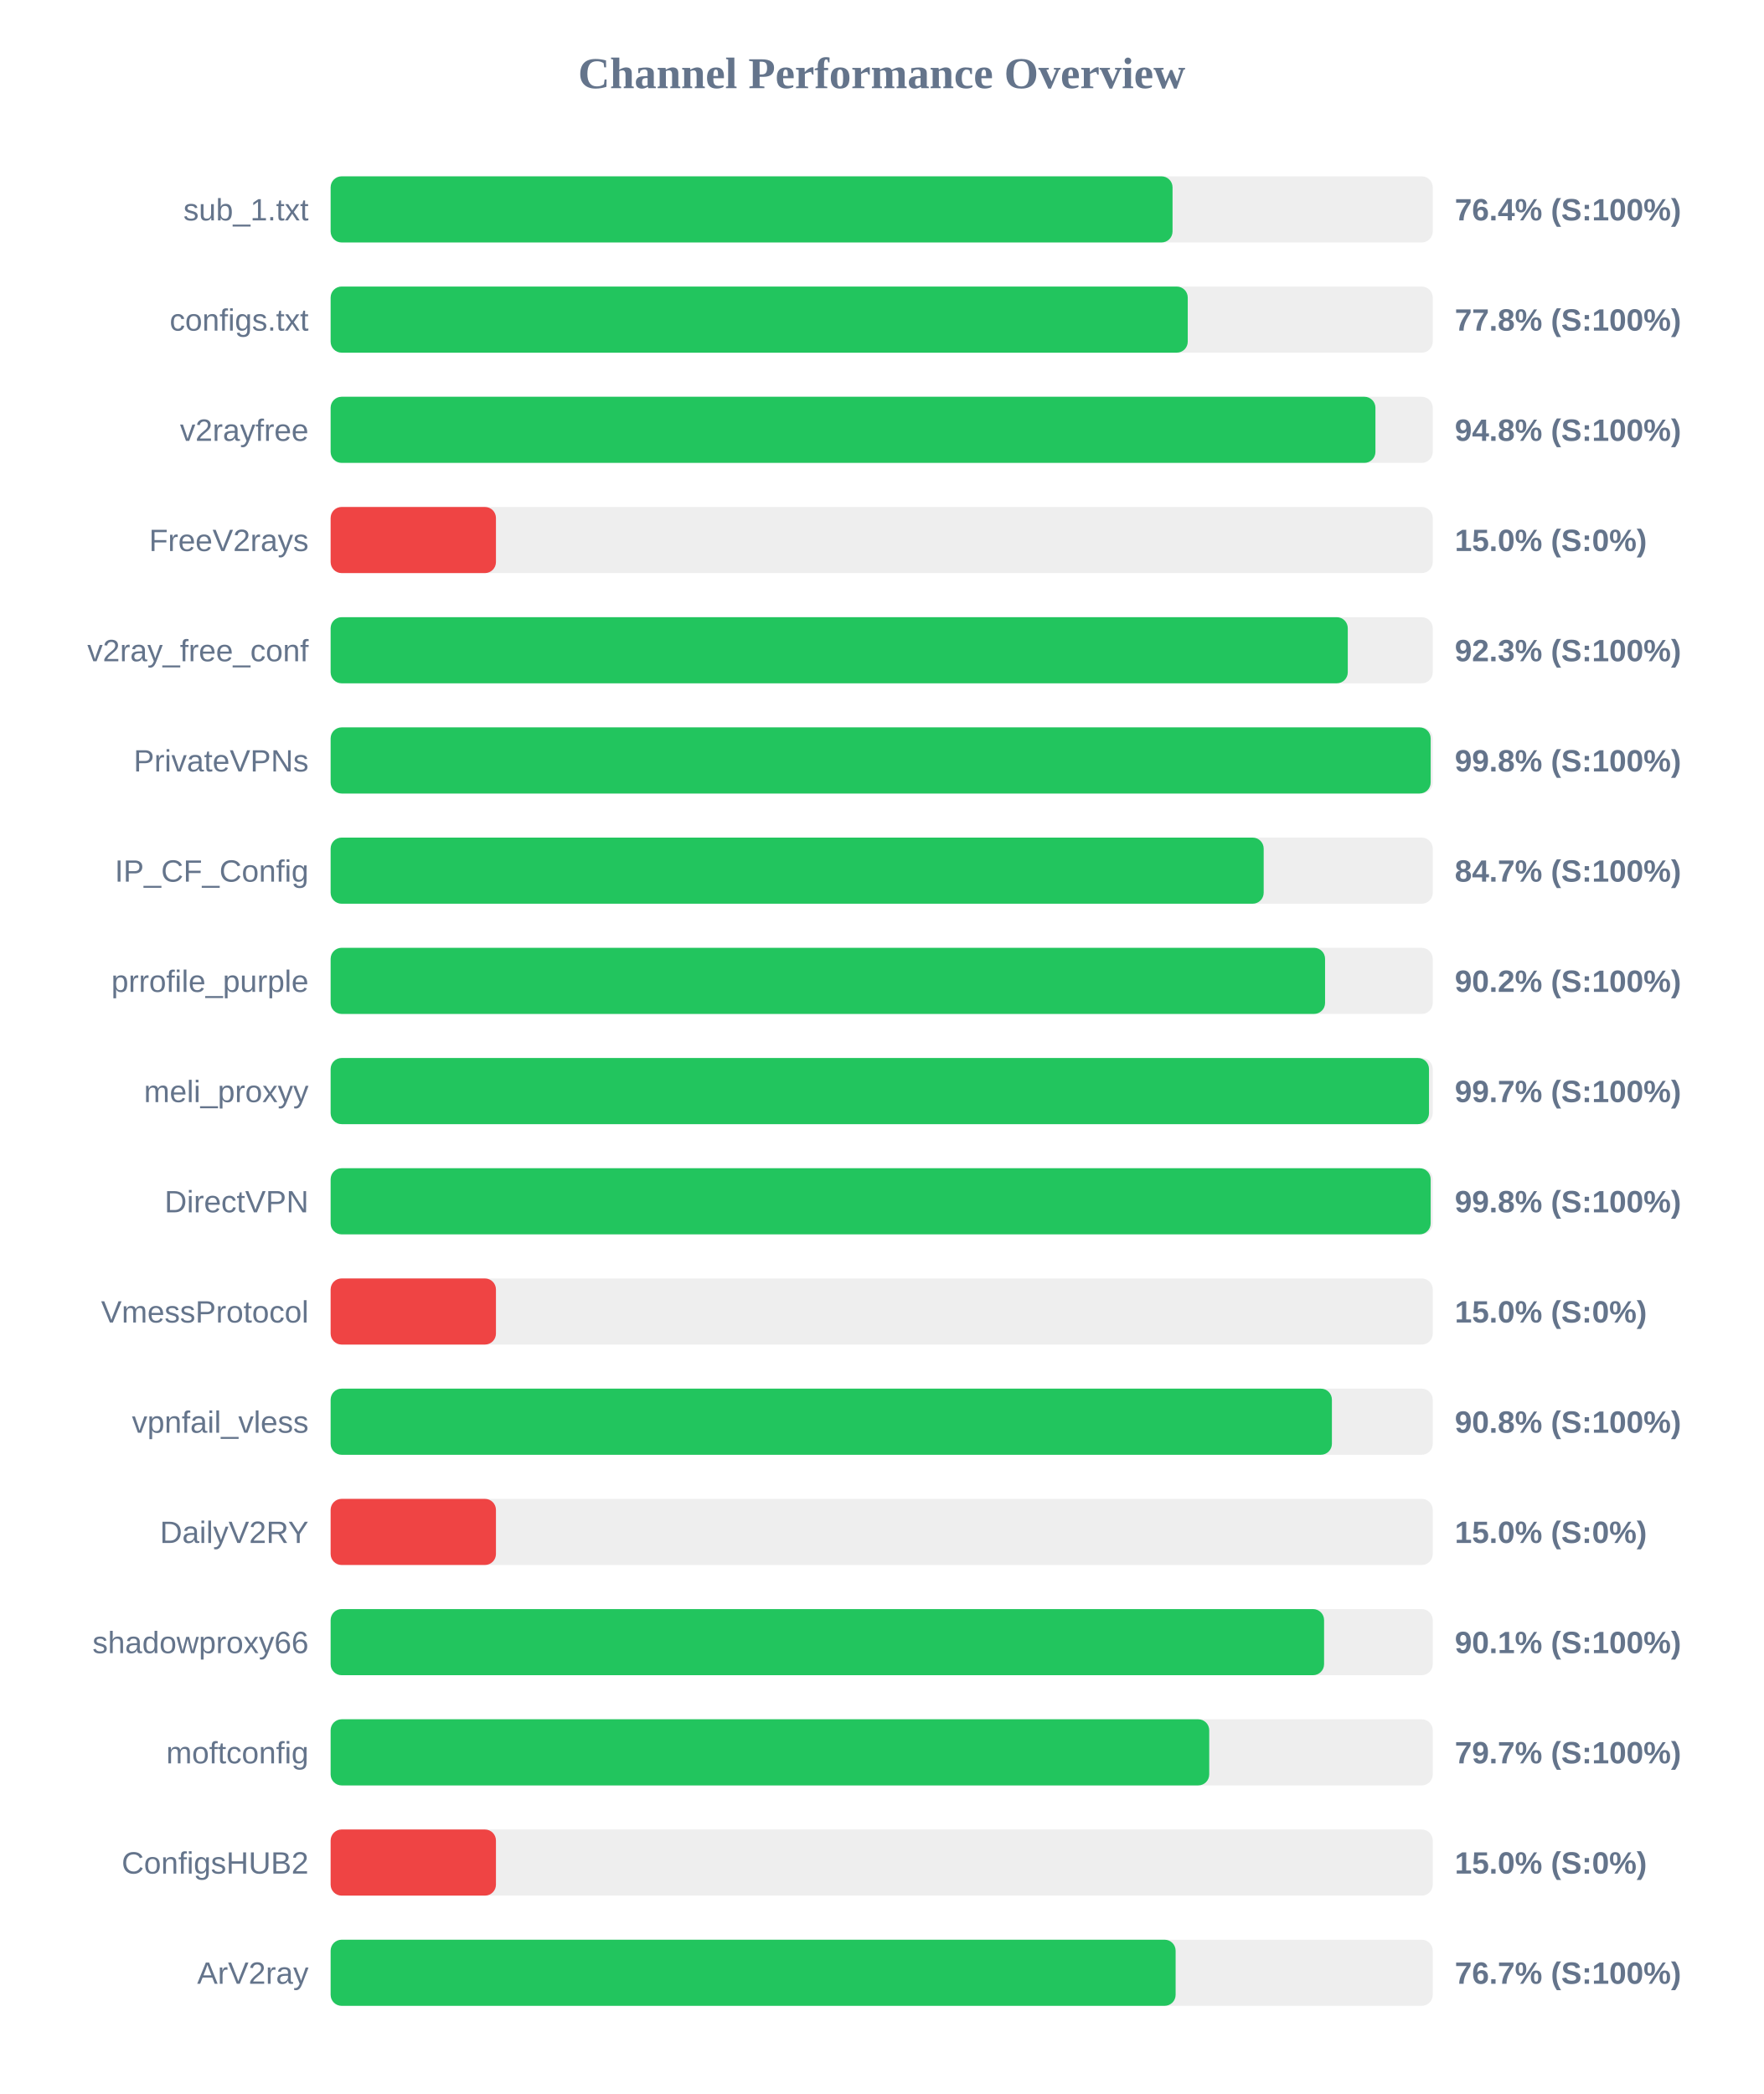
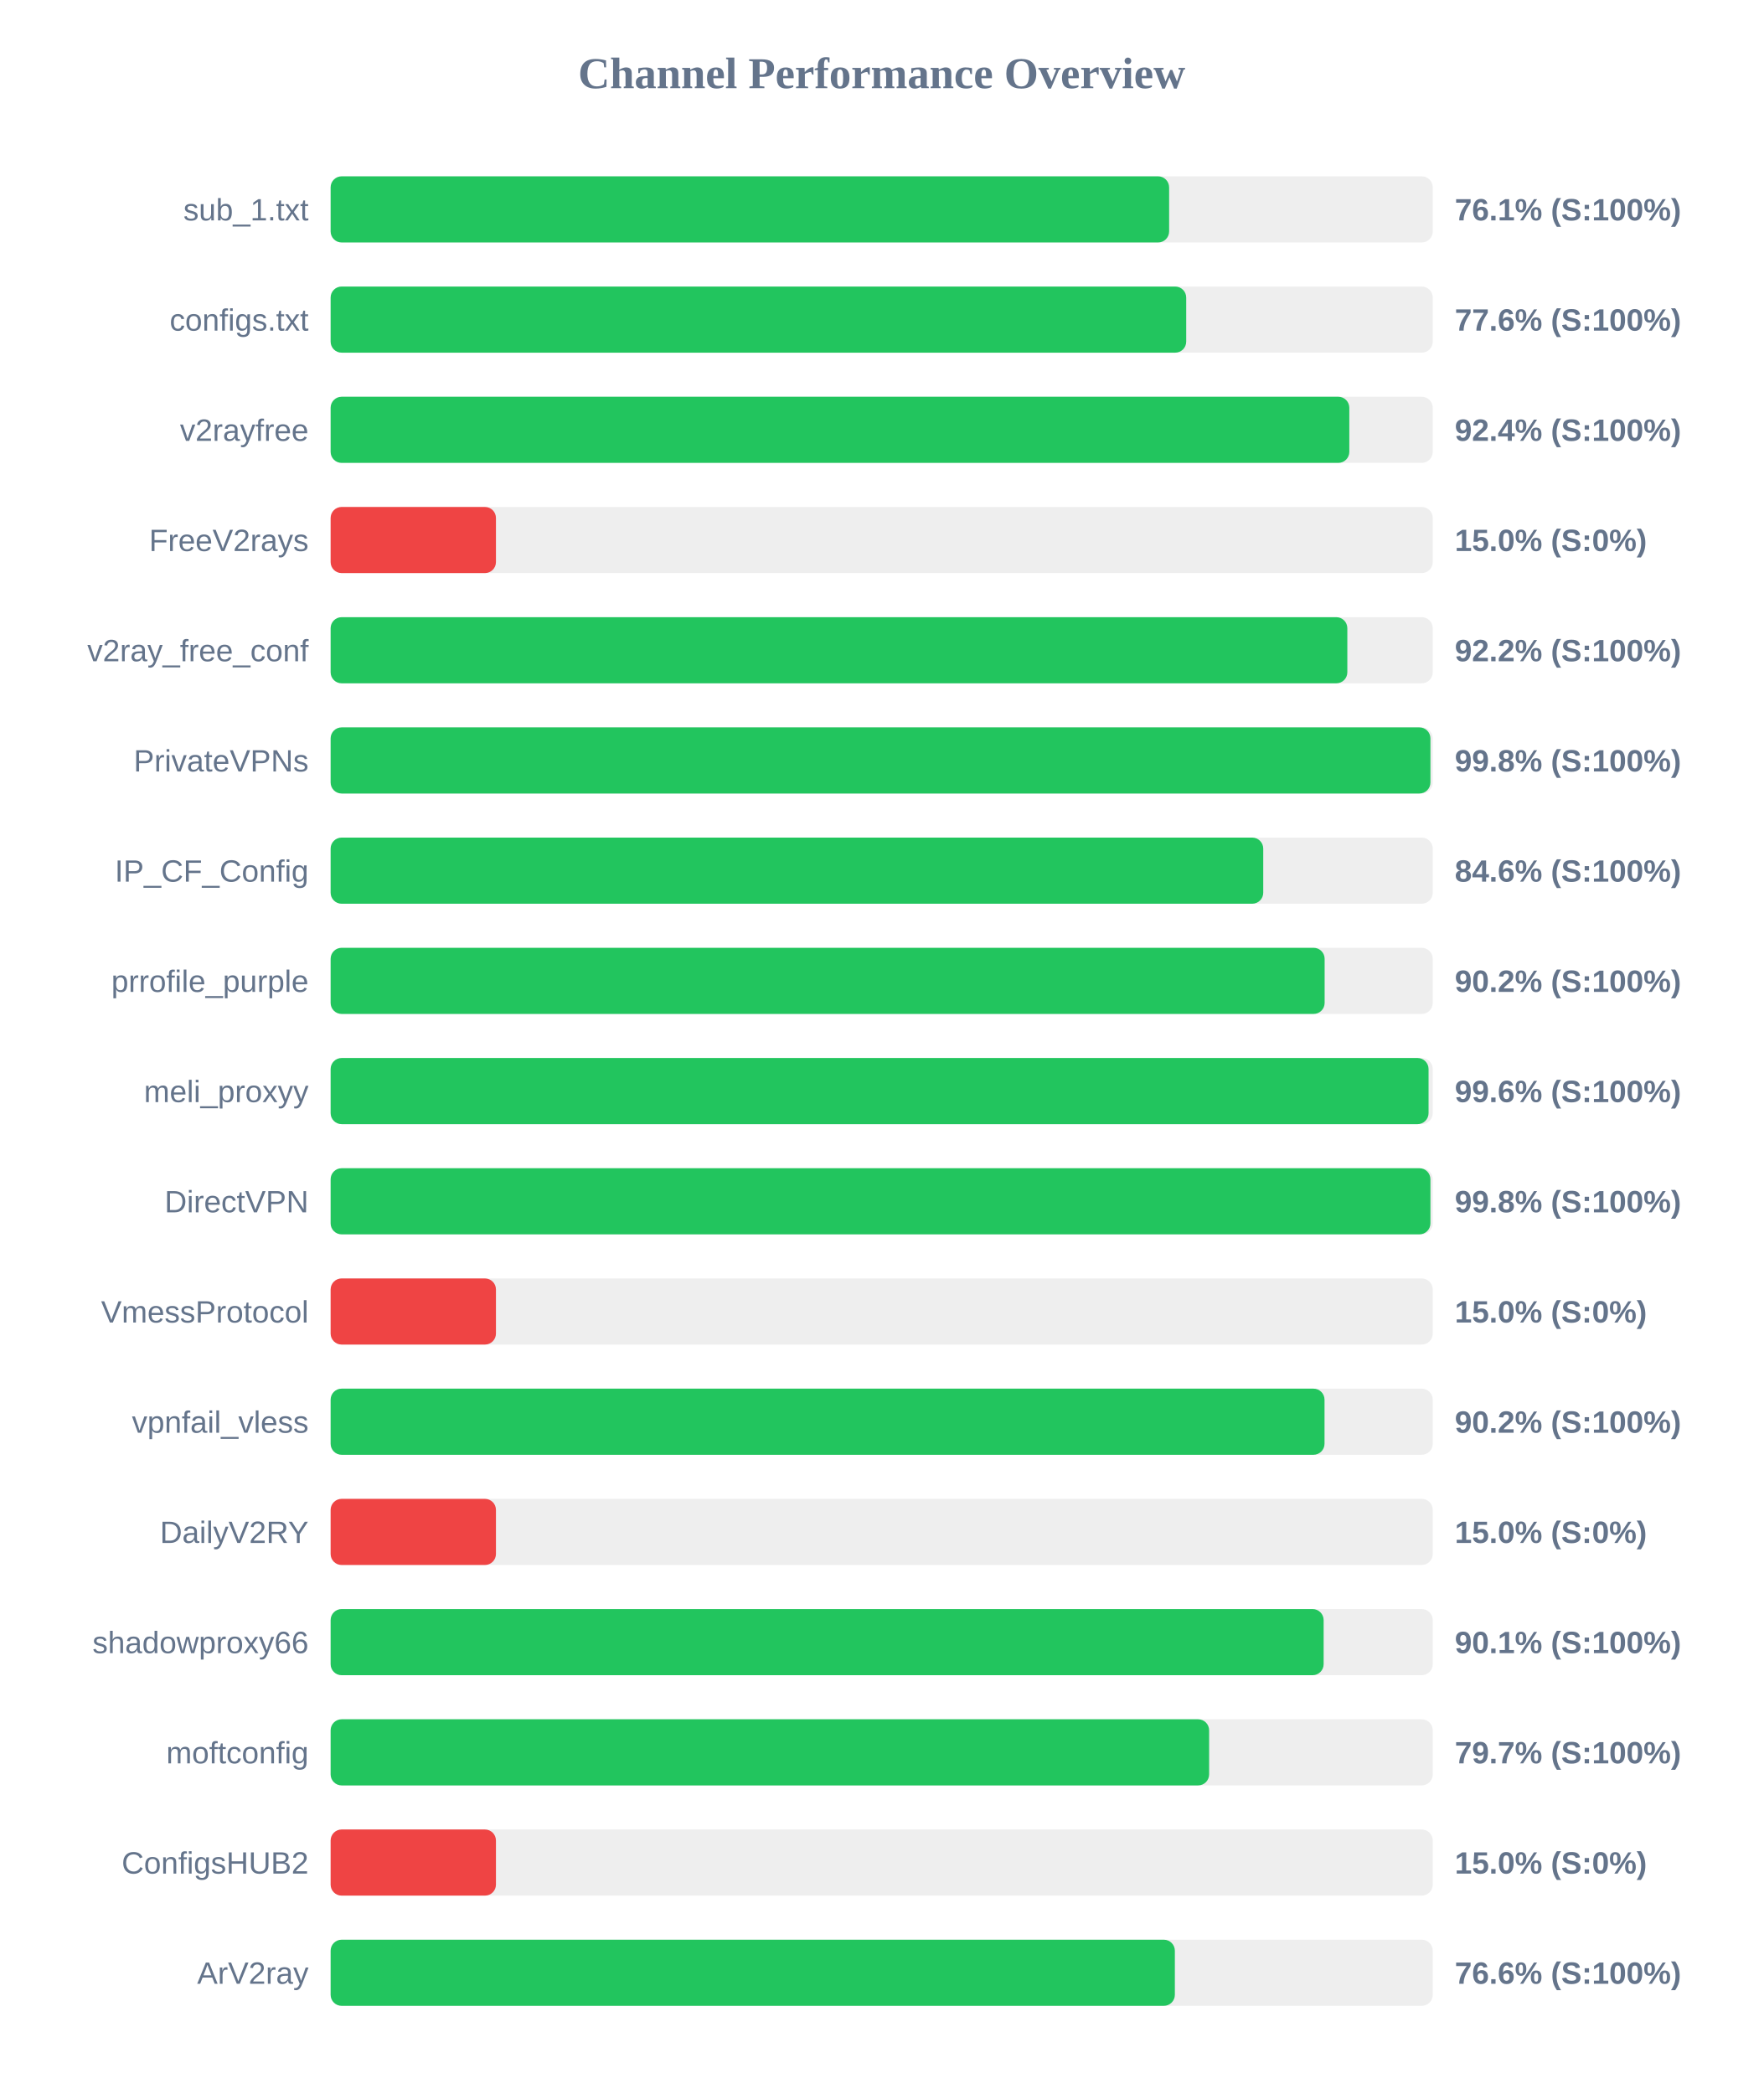
<svg xmlns="http://www.w3.org/2000/svg" width="800" height="950" version="1.1">
  <style>
        .row { font: 14px Arial; fill: #64748b; }
        .score { font: bold 14px Arial; fill: #64748b; }
    </style>
  <text x="400" y="40" text-anchor="middle" font-size="20px" font-weight="bold" fill="#64748b">Channel Performance Overview</text>
  <rect x="150" y="80" width="500" height="30" fill="#eee" rx="5" />
-   <rect x="150" y="80" width="381.95" height="30" fill="#22c55e" rx="5" />
+   <rect x="150" y="80" width="380.4" height="30" fill="#22c55e" rx="5" />
  <text x="140" y="100" text-anchor="end" class="row">sub_1.txt</text>
-   <text x="660" y="100" text-anchor="start" class="score">76.4% (S:100%)</text>
+   <text x="660" y="100" text-anchor="start" class="score">76.1% (S:100%)</text>
  <rect x="150" y="130" width="500" height="30" fill="#eee" rx="5" />
-   <rect x="150" y="130" width="388.85" height="30" fill="#22c55e" rx="5" />
+   <rect x="150" y="130" width="388.15" height="30" fill="#22c55e" rx="5" />
  <text x="140" y="150" text-anchor="end" class="row">configs.txt</text>
-   <text x="660" y="150" text-anchor="start" class="score">77.8% (S:100%)</text>
+   <text x="660" y="150" text-anchor="start" class="score">77.6% (S:100%)</text>
  <rect x="150" y="180" width="500" height="30" fill="#eee" rx="5" />
-   <rect x="150" y="180" width="474.0" height="30" fill="#22c55e" rx="5" />
+   <rect x="150" y="180" width="462.15" height="30" fill="#22c55e" rx="5" />
  <text x="140" y="200" text-anchor="end" class="row">v2rayfree</text>
-   <text x="660" y="200" text-anchor="start" class="score">94.8% (S:100%)</text>
+   <text x="660" y="200" text-anchor="start" class="score">92.4% (S:100%)</text>
  <rect x="150" y="230" width="500" height="30" fill="#eee" rx="5" />
  <rect x="150" y="230" width="75.0" height="30" fill="#ef4444" rx="5" />
  <text x="140" y="250" text-anchor="end" class="row">FreeV2rays</text>
  <text x="660" y="250" text-anchor="start" class="score">15.0% (S:0%)</text>
  <rect x="150" y="280" width="500" height="30" fill="#eee" rx="5" />
-   <rect x="150" y="280" width="461.45" height="30" fill="#22c55e" rx="5" />
+   <rect x="150" y="280" width="461.25" height="30" fill="#22c55e" rx="5" />
  <text x="140" y="300" text-anchor="end" class="row">v2ray_free_conf</text>
-   <text x="660" y="300" text-anchor="start" class="score">92.3% (S:100%)</text>
+   <text x="660" y="300" text-anchor="start" class="score">92.2% (S:100%)</text>
  <rect x="150" y="330" width="500" height="30" fill="#eee" rx="5" />
-   <rect x="150" y="330" width="499.05" height="30" fill="#22c55e" rx="5" />
+   <rect x="150" y="330" width="498.95" height="30" fill="#22c55e" rx="5" />
  <text x="140" y="350" text-anchor="end" class="row">PrivateVPNs</text>
  <text x="660" y="350" text-anchor="start" class="score">99.8% (S:100%)</text>
  <rect x="150" y="380" width="500" height="30" fill="#eee" rx="5" />
-   <rect x="150" y="380" width="423.3" height="30" fill="#22c55e" rx="5" />
+   <rect x="150" y="380" width="423.1" height="30" fill="#22c55e" rx="5" />
  <text x="140" y="400" text-anchor="end" class="row">IP_CF_Config</text>
-   <text x="660" y="400" text-anchor="start" class="score">84.7% (S:100%)</text>
+   <text x="660" y="400" text-anchor="start" class="score">84.6% (S:100%)</text>
  <rect x="150" y="430" width="500" height="30" fill="#eee" rx="5" />
-   <rect x="150" y="430" width="451.15" height="30" fill="#22c55e" rx="5" />
+   <rect x="150" y="430" width="450.95" height="30" fill="#22c55e" rx="5" />
  <text x="140" y="450" text-anchor="end" class="row">prrofile_purple</text>
  <text x="660" y="450" text-anchor="start" class="score">90.2% (S:100%)</text>
  <rect x="150" y="480" width="500" height="30" fill="#eee" rx="5" />
-   <rect x="150" y="480" width="498.3" height="30" fill="#22c55e" rx="5" />
+   <rect x="150" y="480" width="498.1" height="30" fill="#22c55e" rx="5" />
  <text x="140" y="500" text-anchor="end" class="row">meli_proxyy</text>
-   <text x="660" y="500" text-anchor="start" class="score">99.7% (S:100%)</text>
+   <text x="660" y="500" text-anchor="start" class="score">99.6% (S:100%)</text>
  <rect x="150" y="530" width="500" height="30" fill="#eee" rx="5" />
-   <rect x="150" y="530" width="499.05" height="30" fill="#22c55e" rx="5" />
+   <rect x="150" y="530" width="498.95" height="30" fill="#22c55e" rx="5" />
  <text x="140" y="550" text-anchor="end" class="row">DirectVPN</text>
  <text x="660" y="550" text-anchor="start" class="score">99.8% (S:100%)</text>
  <rect x="150" y="580" width="500" height="30" fill="#eee" rx="5" />
  <rect x="150" y="580" width="75.0" height="30" fill="#ef4444" rx="5" />
  <text x="140" y="600" text-anchor="end" class="row">VmessProtocol</text>
  <text x="660" y="600" text-anchor="start" class="score">15.0% (S:0%)</text>
  <rect x="150" y="630" width="500" height="30" fill="#eee" rx="5" />
-   <rect x="150" y="630" width="454.25" height="30" fill="#22c55e" rx="5" />
+   <rect x="150" y="630" width="450.9" height="30" fill="#22c55e" rx="5" />
  <text x="140" y="650" text-anchor="end" class="row">vpnfail_vless</text>
-   <text x="660" y="650" text-anchor="start" class="score">90.8% (S:100%)</text>
+   <text x="660" y="650" text-anchor="start" class="score">90.2% (S:100%)</text>
  <rect x="150" y="680" width="500" height="30" fill="#eee" rx="5" />
  <rect x="150" y="680" width="75.0" height="30" fill="#ef4444" rx="5" />
  <text x="140" y="700" text-anchor="end" class="row">DailyV2RY</text>
  <text x="660" y="700" text-anchor="start" class="score">15.0% (S:0%)</text>
  <rect x="150" y="730" width="500" height="30" fill="#eee" rx="5" />
-   <rect x="150" y="730" width="450.7" height="30" fill="#22c55e" rx="5" />
+   <rect x="150" y="730" width="450.5" height="30" fill="#22c55e" rx="5" />
  <text x="140" y="750" text-anchor="end" class="row">shadowproxy66</text>
  <text x="660" y="750" text-anchor="start" class="score">90.1% (S:100%)</text>
  <rect x="150" y="780" width="500" height="30" fill="#eee" rx="5" />
-   <rect x="150" y="780" width="398.6" height="30" fill="#22c55e" rx="5" />
+   <rect x="150" y="780" width="398.55" height="30" fill="#22c55e" rx="5" />
  <text x="140" y="800" text-anchor="end" class="row">moftconfig</text>
  <text x="660" y="800" text-anchor="start" class="score">79.7% (S:100%)</text>
  <rect x="150" y="830" width="500" height="30" fill="#eee" rx="5" />
  <rect x="150" y="830" width="75.0" height="30" fill="#ef4444" rx="5" />
  <text x="140" y="850" text-anchor="end" class="row">ConfigsHUB2</text>
  <text x="660" y="850" text-anchor="start" class="score">15.0% (S:0%)</text>
  <rect x="150" y="880" width="500" height="30" fill="#eee" rx="5" />
-   <rect x="150" y="880" width="383.35" height="30" fill="#22c55e" rx="5" />
+   <rect x="150" y="880" width="383.0" height="30" fill="#22c55e" rx="5" />
  <text x="140" y="900" text-anchor="end" class="row">ArV2ray</text>
-   <text x="660" y="900" text-anchor="start" class="score">76.7% (S:100%)</text>
+   <text x="660" y="900" text-anchor="start" class="score">76.6% (S:100%)</text>
</svg>
